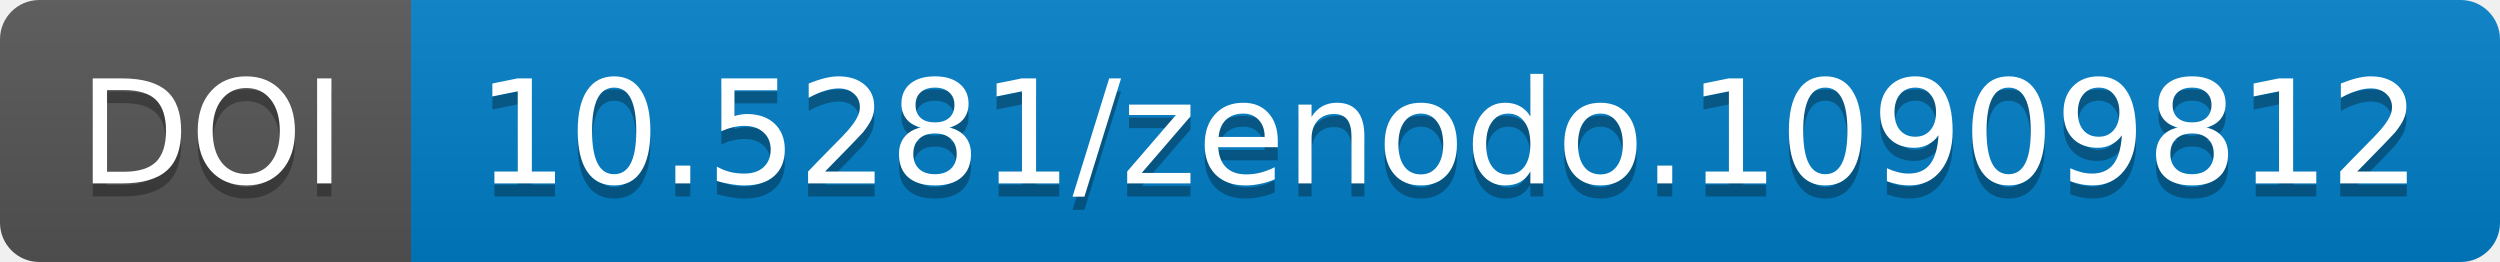
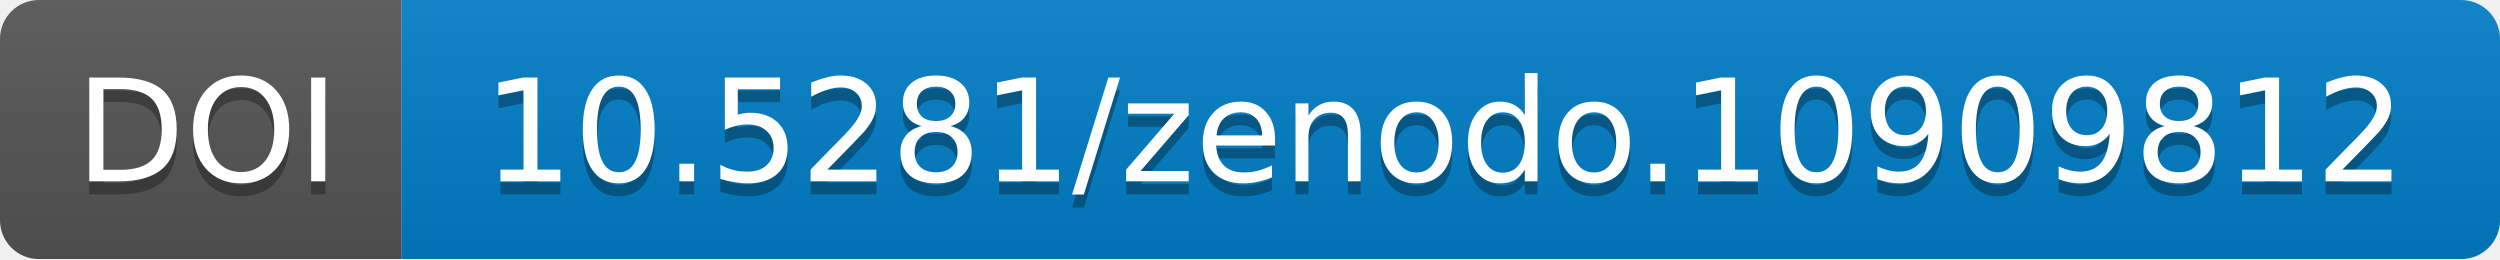
- <svg xmlns="http://www.w3.org/2000/svg" width="190.844" height="20">
+ <svg xmlns="http://www.w3.org/2000/svg" width="193.0" height="20">
  <linearGradient id="b" x2="0" y2="100%">
    <stop offset="0" stop-color="#bbb" stop-opacity=".1" />
    <stop offset="1" stop-opacity=".1" />
  </linearGradient>
-   <mask id="a" width="190.844" height="20">
-     <rect width="190.844" height="20" rx="3" fill="#fff" />
+   <mask id="a" width="193.0" height="20">
+     <rect width="193.0" height="20" rx="3" fill="#fff" />
  </mask>
  <g mask="url(#a)">
-     <path fill="#555" d="M0 0h31.375v20H0z" />
-     <path fill="#007ec6" d="M31.375 0h159.469v20H31.375z" />
-     <path fill="url(#b)" d="M0 0h190.844v20H0z" />
+     <path fill="#555" d="M0 0h31.0v20H0z" />
+     <path fill="#007ec6" d="M31.0 0h162.0v20H31.0z" />
+     <path fill="url(#b)" d="M0 0h193.0v20H0z" />
  </g>
  <g fill="#fff" text-anchor="middle" font-family="DejaVu Sans,         Verdana,Geneva,sans-serif" font-size="11">
-     <text x="16.188" y="15" fill="#010101" fill-opacity=".3">
+     <text x="16.0" y="15" fill="#010101" fill-opacity=".3">
                DOI
            </text>
-     <text x="16.188" y="14">
+     <text x="16.0" y="14">
                DOI
            </text>
-     <text x="110.609" y="15" fill="#010101" fill-opacity=".3">
+     <text x="111.5" y="15" fill="#010101" fill-opacity=".3">
                10.5281/zenodo.10909812
            </text>
-     <text x="110.609" y="14">
+     <text x="111.5" y="14">
                10.5281/zenodo.10909812
            </text>
  </g>
</svg>
